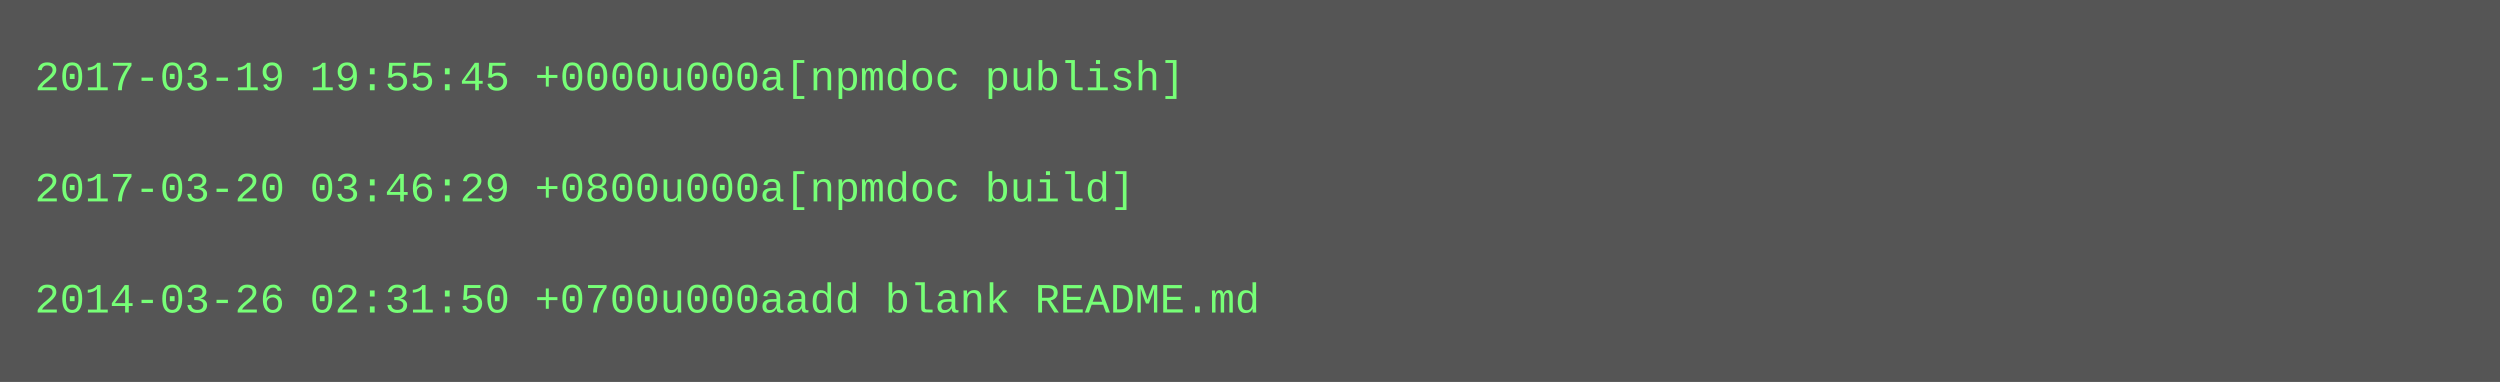
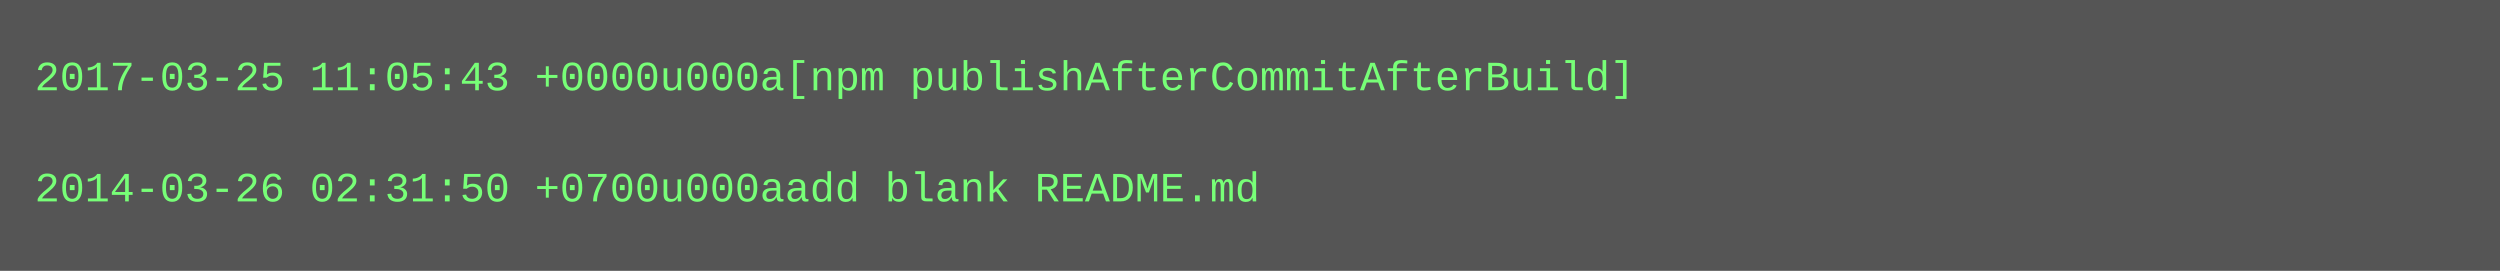
- <svg xmlns="http://www.w3.org/2000/svg" height="110" width="720">
-   <rect height="110" fill="#555" width="720" />
+ <svg xmlns="http://www.w3.org/2000/svg" height="78" width="720">
+   <rect height="78" fill="#555" width="720" />
  <text fill="#7f7" font-family="Courier New" font-size="12" xml:space="preserve">
-     <tspan x="10" y="26">2017-03-19 19:55:45 +0000u000a[npmdoc publish]</tspan>
+     <tspan x="10" y="26">2017-03-25 11:05:43 +0000u000a[npm publishAfterCommitAfterBuild]</tspan>
    <tspan x="10" y="42" />
-     <tspan x="10" y="58">2017-03-20 03:46:29 +0800u000a[npmdoc build]</tspan>
-     <tspan x="10" y="74" />
-     <tspan x="10" y="90">2014-03-26 02:31:50 +0700u000aadd blank README.md</tspan>
+     <tspan x="10" y="58">2014-03-26 02:31:50 +0700u000aadd blank README.md</tspan>
  </text>
</svg>
